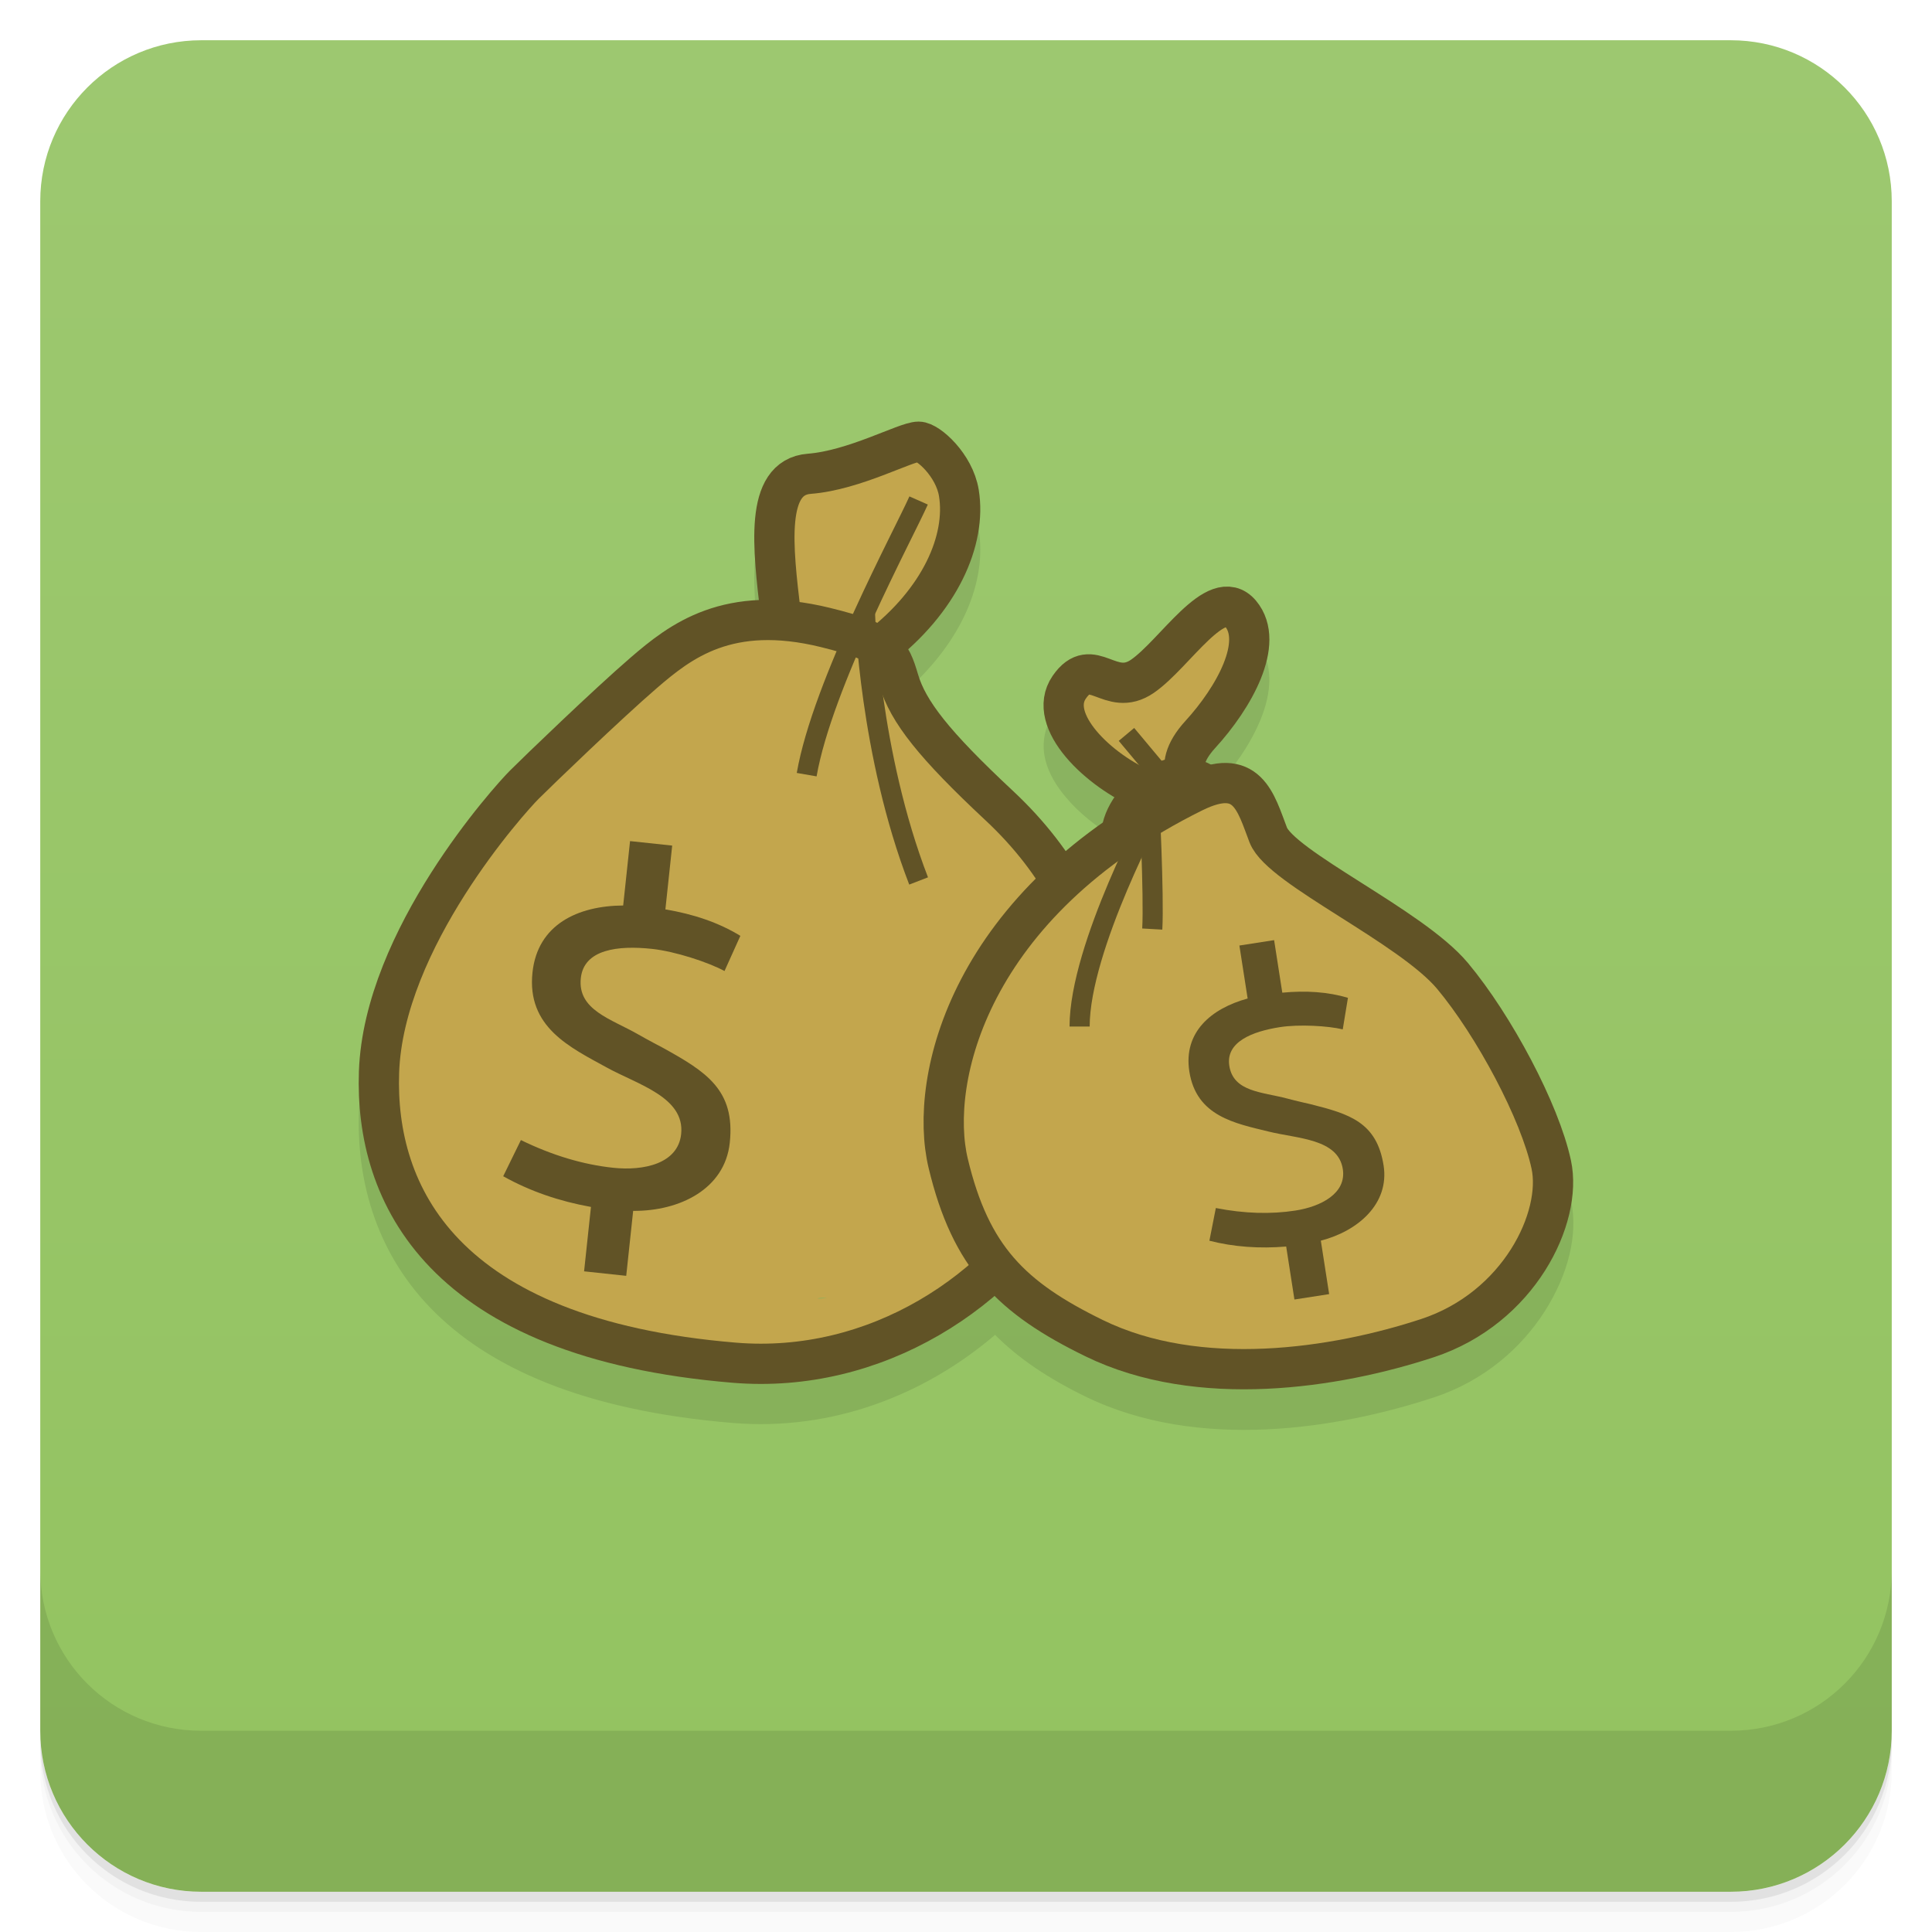
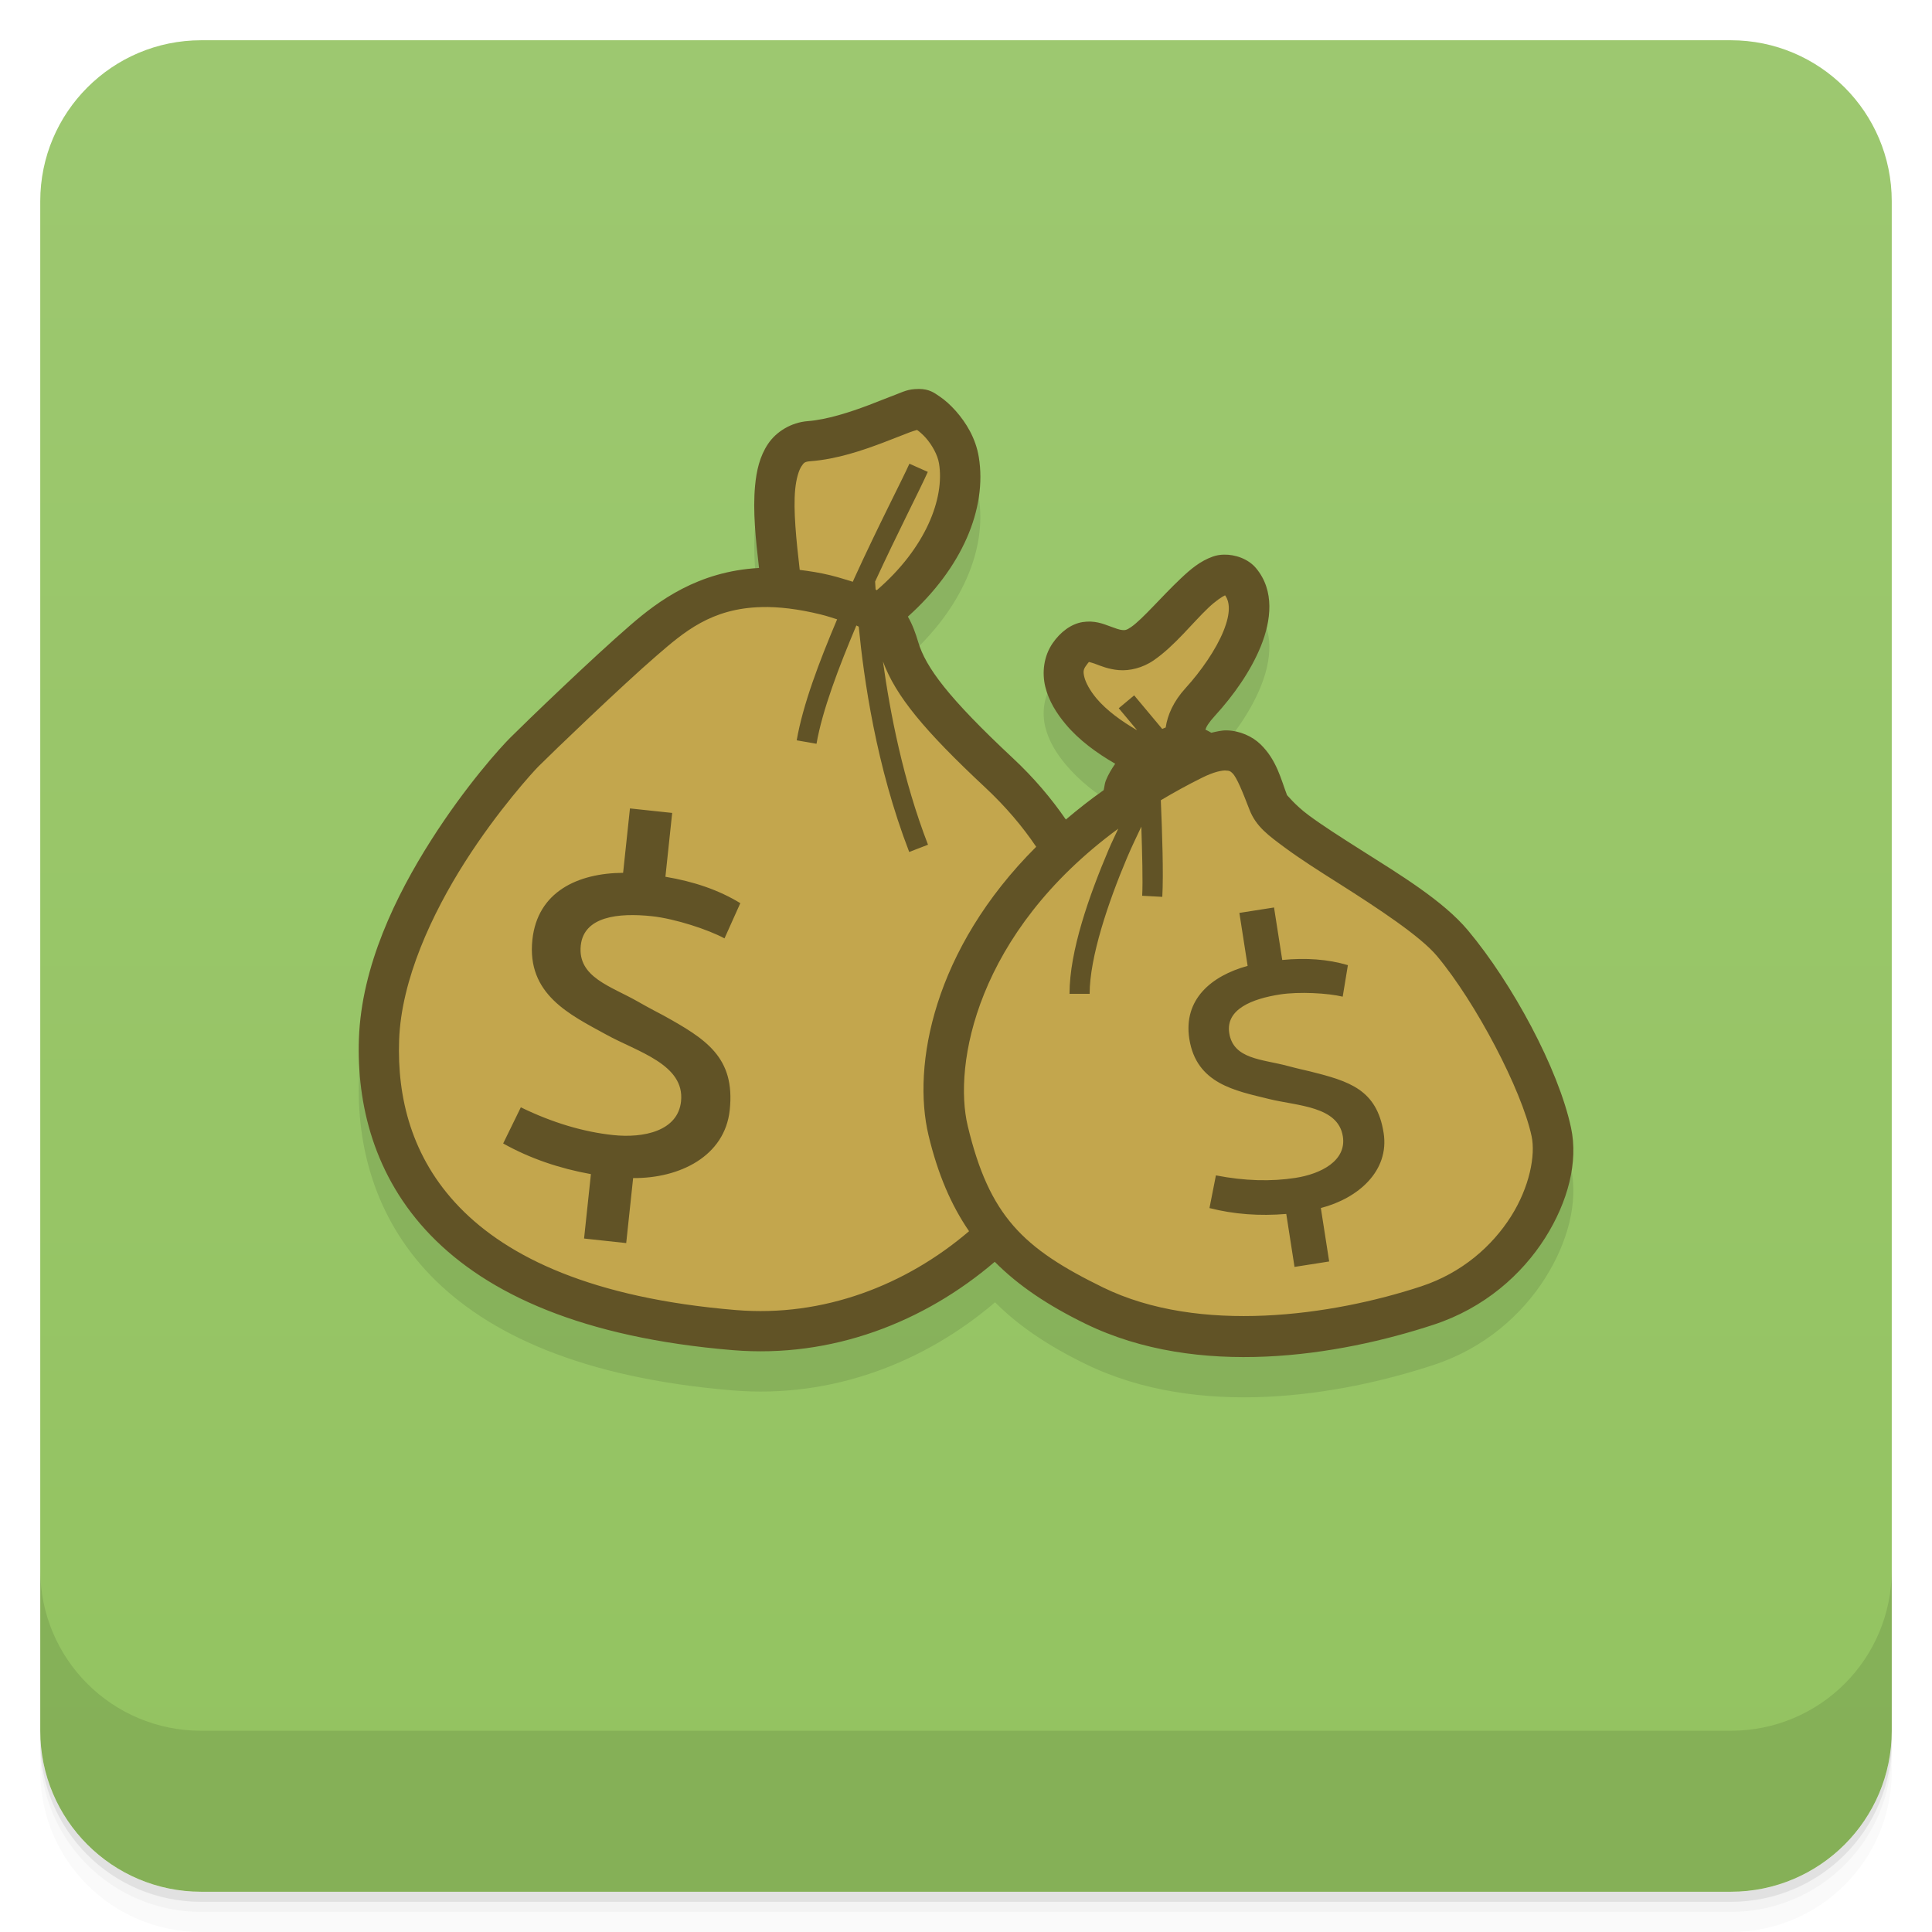
- <svg xmlns="http://www.w3.org/2000/svg" xmlns:xlink="http://www.w3.org/1999/xlink" id="svg4340" height="48" viewBox="0 0 48 48" width="48" version="1.1">
-   <defs id="defs4342">
-     <linearGradient id="linearGradient4184" gradientUnits="userSpaceOnUse" gradientTransform="translate(-48 .00221)" x2="47" x1="1">
-       <stop id="stop7-20" style="stop-color:#93c360;stop-opacity:1" offset="0" />
-       <stop id="stop9-2" style="stop-color:#9dc870;stop-opacity:1" offset="1" />
+ <svg xmlns="http://www.w3.org/2000/svg" width="48" height="48" version="1.1" viewBox="0 0 48 48">
+   <defs>
+     <linearGradient id="linearGradient4184" x1="1" x2="47" gradientTransform="translate(-48 .00221)" gradientUnits="userSpaceOnUse">
+       <stop stop-color="#93c360" offset="0" />
+       <stop stop-color="#9dc870" offset="1" />
    </linearGradient>
-     <linearGradient id="linearGradient3445" y2="34.86" xlink:href="#linear0" gradientUnits="userSpaceOnUse" x2="94.27" gradientTransform="matrix(.029059 0 0 .060454 21.405 24.769)" y1="93.88" x1="89.34" />
-     <linearGradient id="linear0" y2="34.86" gradientUnits="userSpaceOnUse" x2="94.27" gradientTransform="matrix(.029059 0 0 .060454 21.405 24.769)" y1="93.88" x1="89.34">
-       <stop id="stop12" style="stop-color:#d6c187" offset="0" />
-       <stop id="stop14" style="stop-color:#ffdd5b;stop-opacity:0" offset="1" />
-     </linearGradient>
-     <linearGradient id="linear1" y2="34.86" xlink:href="#linear0" gradientUnits="userSpaceOnUse" x2="94.27" gradientTransform="matrix(.02135 0 0 .044416 22.078 25.919)" y1="93.88" x1="89.34" />
-     <linearGradient id="linear2" y2="34.86" xlink:href="#linear0" gradientUnits="userSpaceOnUse" x2="94.27" gradientTransform="matrix(.013187 0 0 .027435 22.792 27.138)" y1="93.88" x1="89.34" />
  </defs>
-   <g id="g21">
-     <path id="path23" style="opacity:.02" d="m1 43v0.25c0 2.216 1.784 4 4 4h38c2.216 0 4-1.784 4-4v-0.25c0 2.216-1.784 4-4 4h-38c-2.216 0-4-1.784-4-4zm0 0.5v0.5c0 2.216 1.784 4 4 4h38c2.216 0 4-1.784 4-4v-0.5c0 2.216-1.784 4-4 4h-38c-2.216 0-4-1.784-4-4z" />
-     <path id="path25" style="opacity:.05" d="m1 43.25v0.25c0 2.216 1.784 4 4 4h38c2.216 0 4-1.784 4-4v-0.25c0 2.216-1.784 4-4 4h-38c-2.216 0-4-1.784-4-4z" />
-     <path id="path27" style="opacity:.1" d="m1 43v0.25c0 2.216 1.784 4 4 4h38c2.216 0 4-1.784 4-4v-0.25c0 2.216-1.784 4-4 4h-38c-2.216 0-4-1.784-4-4z" />
+   <path d="m1 43v0.25c0 2.216 1.784 4 4 4h38c2.216 0 4-1.784 4-4v-0.25c0 2.216-1.784 4-4 4h-38c-2.216 0-4-1.784-4-4zm0 0.5v0.5c0 2.216 1.784 4 4 4h38c2.216 0 4-1.784 4-4v-0.5c0 2.216-1.784 4-4 4h-38c-2.216 0-4-1.784-4-4z" opacity=".02" />
+   <path d="m1 43.25v0.25c0 2.216 1.784 4 4 4h38c2.216 0 4-1.784 4-4v-0.25c0 2.216-1.784 4-4 4h-38c-2.216 0-4-1.784-4-4z" opacity=".05" />
+   <path d="m1 43v0.25c0 2.216 1.784 4 4 4h38c2.216 0 4-1.784 4-4v-0.25c0 2.216-1.784 4-4 4h-38c-2.216 0-4-1.784-4-4z" opacity=".1" />
+   <rect transform="rotate(-90)" x="-47" y="1" width="46" height="46" rx="4" fill="url(#linearGradient4184)" />
+   <g transform="translate(0,-1004.4)">
+     <path d="m1 1043.4v4c0 2.216 1.784 4 4 4h38c2.216 0 4-1.784 4-4v-4c0 2.216-1.784 4-4 4h-38c-2.216 0-4-1.784-4-4z" opacity=".1" />
  </g>
-   <rect id="rect4182" style="fill:url(#linearGradient4184)" rx="4" transform="rotate(-90)" height="46" width="46" y="1" x="-47" />
-   <g id="g57">
-     <g id="g59" transform="translate(0,-1004.4)">
-       <path id="path61" style="opacity:.1" d="m1 1043.4v4c0 2.216 1.784 4 4 4h38c2.216 0 4-1.784 4-4v-4c0 2.216-1.784 4-4 4h-38c-2.216 0-4-1.784-4-4z" />
-     </g>
-   </g>
-   <path style="opacity:0.1;fill:#000000;fill-opacity:1;fill-rule:nonzero;stroke:none;stroke-width:4;stroke-linecap:square;stroke-linejoin:miter;stroke-miterlimit:4;stroke-dasharray:none;stroke-opacity:1" d="m 22.822,11.474 c -0.265,-1.02e-4 -0.382,0.07 -0.576,0.143 -0.194,0.072 -0.416,0.164 -0.658,0.256 -0.484,0.183 -1.05,0.364 -1.52,0.4 -0.41,0.032 -0.782,0.259 -0.988,0.568 -0.206,0.309 -0.285,0.663 -0.32,1.035 -0.06,0.63 0.016,1.343 0.098,2.045 -1.519,0.083 -2.506,0.824 -3.189,1.414 -0.934,0.805 -2.616,2.427 -2.996,2.807 -0.234,0.234 -1.096,1.181 -1.965,2.547 -0.869,1.366 -1.728,3.122 -1.791,4.93 -0.056,1.604 0.365,3.415 1.781,4.879 1.416,1.464 3.781,2.547 7.506,2.855 2.471,0.205 4.769,-0.694 6.518,-2.189 0.596,0.598 1.329,1.085 2.242,1.531 2.808,1.372 6.301,0.8 8.656,0.025 1.259,-0.414 2.189,-1.243 2.766,-2.152 0.576,-0.91 0.827,-1.899 0.646,-2.74 -0.316,-1.474 -1.461,-3.589 -2.559,-4.902 -0.619,-0.74 -1.7,-1.391 -2.676,-2.01 -0.488,-0.309 -0.947,-0.603 -1.287,-0.855 -0.34,-0.252 -0.541,-0.514 -0.533,-0.494 -0.147,-0.381 -0.255,-0.876 -0.662,-1.268 -0.204,-0.196 -0.51,-0.336 -0.838,-0.344 -0.129,-0.003 -0.261,0.024 -0.395,0.053 -0.047,-0.025 -0.092,-0.054 -0.141,-0.074 0.03,-0.075 0.096,-0.181 0.25,-0.35 0.45,-0.493 0.881,-1.096 1.135,-1.725 0.254,-0.629 0.347,-1.375 -0.121,-1.934 -0.258,-0.309 -0.747,-0.404 -1.07,-0.289 -0.324,0.115 -0.562,0.321 -0.799,0.545 -0.474,0.447 -0.949,1.01 -1.234,1.207 -0.119,0.082 -0.155,0.079 -0.221,0.074 -0.065,-0.005 -0.167,-0.041 -0.32,-0.098 -0.153,-0.056 -0.373,-0.145 -0.662,-0.1 -0.289,0.045 -0.557,0.25 -0.746,0.525 -0.226,0.328 -0.268,0.739 -0.182,1.086 0.086,0.347 0.274,0.651 0.508,0.93 0.329,0.393 0.757,0.734 1.215,1.002 -0.085,0.126 -0.165,0.257 -0.221,0.396 -0.027,0.067 -0.03,0.144 -0.049,0.215 -0.343,0.24 -0.656,0.487 -0.953,0.738 -0.363,-0.522 -0.79,-1.029 -1.307,-1.512 -1.604,-1.499 -2.166,-2.257 -2.354,-2.887 -0.063,-0.211 -0.139,-0.427 -0.256,-0.629 1.342,-1.204 1.972,-2.679 1.762,-3.965 -0.078,-0.474 -0.319,-0.859 -0.574,-1.146 -0.128,-0.144 -0.26,-0.263 -0.398,-0.357 -0.138,-0.094 -0.258,-0.187 -0.521,-0.188 z" id="path4594" />
-   <g id="g4592" transform="translate(48.82263,2.246165)">
-     <path style="opacity:1;fill:#c3a64d;fill-opacity:1;fill-rule:nonzero;stroke:none;stroke-width:4;stroke-linecap:square;stroke-linejoin:miter;stroke-miterlimit:4;stroke-dasharray:none;stroke-opacity:1" d="m -25.605,9.035 c -1.001,0.017 -1.848,0.405 -2.809,0.492 -1.068,0.455 -1.141,1.828 -1.125,2.83 0.054,0.607 0.274,1.415 -0.682,1.168 -1.104,0.159 -2.245,0.612 -2.818,1.631 -0.214,0.789 -0.881,0.201 -1.251,0.891 -0.819,0.565 -1.361,1.399 -1.934,2.19 -0.965,1.3 -2.11,2.507 -2.748,4.014 -0.134,0.964 -0.255,1.939 -0.286,2.916 0.061,0.995 0.417,1.962 1.03,2.702 0.819,1.031 1.885,1.874 3,2.572 1.188,0.507 2.491,0.65 3.73,0.993 1.111,0.159 2.246,0.145 3.367,0.156 1.088,-0.251 2.134,-0.765 2.968,-1.487 1.134,-0.652 2.181,-1.554 2.666,-2.803 0.665,-1.173 1.199,-2.541 0.828,-3.9 -0.064,-1.079 -0.137,-2.202 -0.785,-3.123 -0.608,-0.932 -1.092,-1.975 -1.879,-2.773 -0.856,-0.567 -1.772,-1.162 -2.107,-2.199 -0.195,-0.67 -0.749,-1.103 -1.166,-1.6 1.308,-0.38 2.3,-1.448 2.742,-2.715 0.428,-0.722 0.247,-1.875 -0.742,-1.957 z m -0.102,1.586 c 0.02,0.009 -0.051,-0.001 0,0 z m -3.828,2.92 c 3.02e-4,0.061 -0.03,0.007 0,0 z m -7.65,14.611 c 0.028,-0.003 -0.028,0.01 0,0 z m 8.906,1.844 c -0.197,0.042 -0.396,0.006 0,0 z" id="path4562" />
-     <path id="path4532" d="m -29.427,13 c -0.194,-1.644 -0.409,-3.389 0.711,-3.475 1.12,-0.086 2.395,-0.797 2.716,-0.797 0.237,9.33e-5 0.887,0.581 1,1.272 0.191,1.171 -0.466,2.675 -2,3.852" style="opacity:1;fill:none;fill-rule:evenodd;stroke:#615326;stroke-width:1px;stroke-linecap:butt;stroke-linejoin:miter;stroke-opacity:1" />
-     <path id="path4538" d="m -28.312,13.344 c -2.422,-0.594 -3.609,0.344 -4.516,1.125 -0.906,0.781 -2.609,2.422 -2.969,2.781 -0.359,0.359 -3.495,3.827 -3.609,7.141 -0.104,3.014 1.535,6.615 8.828,7.219 6.98,0.578 12.699,-8.125 6.578,-13.844 -1.622,-1.515 -2.26,-2.331 -2.492,-3.11 -0.212,-0.713 -0.314,-0.942 -1.821,-1.312 z" style="fill:none;fill-rule:evenodd;stroke:#615326;stroke-width:1px;stroke-linecap:butt;stroke-linejoin:miter;stroke-opacity:1" />
-     <path style="opacity:1;fill:#c3a64d;fill-opacity:1;fill-rule:nonzero;stroke:none;stroke-width:4;stroke-linecap:square;stroke-linejoin:miter;stroke-miterlimit:4;stroke-dasharray:none;stroke-opacity:1" d="m -18.709,13.059 c -0.743,0.079 -1.081,0.954 -1.447,1.428 -0.876,0.041 -2.274,0.075 -2.256,1.294 0.006,0.983 1.205,0.989 1.607,1.69 0.554,0.726 -0.173,1.079 -0.625,1.569 -0.369,0.807 -1.245,1.025 -1.918,1.493 -1.185,0.777 -1.567,2.25 -1.918,3.537 -0.11,1.007 -0.378,2.063 0.035,3.041 0.257,0.682 0.459,1.235 0.439,1.939 0.406,0.768 1.369,0.916 2.061,1.332 0.927,0.459 1.927,0.718 2.944,0.875 1.007,0.244 2.041,0.341 3.074,0.365 1.068,0.007 2.064,-0.416 3.066,-0.729 0.889,-0.363 1.739,-0.868 2.441,-1.524 0.705,-0.752 1.045,-1.843 0.722,-2.845 -0.423,-1.346 -0.963,-2.71 -1.895,-3.79 -0.871,-0.858 -1.379,-2.124 -2.581,-2.612 -0.614,-0.375 -1.327,-0.602 -1.897,-1.033 -0.469,-0.626 -0.828,-1.74 -1.826,-1.491 -0.588,0.311 -0.667,-1.073 -0.44,-1.462 0.409,-0.675 0.863,-1.341 1.176,-2.066 0.215,-0.49 -0.312,-0.966 -0.763,-1.01 z m -0.225,4.668 c -0.052,-0.021 -0.036,0.036 0,0 z m -1.098,6.143 c 0.019,0.065 -0.004,0.018 0,0 z" id="path4571" />
-     <path id="path4540" d="m -19.172,17.438 c 1.345,-0.666 1.547,0.25 1.859,1.062 0.312,0.812 3.547,2.266 4.578,3.5 1.031,1.234 2.172,3.375 2.453,4.688 C -10,28 -11.078,30.25 -13.359,31 c -2.281,0.75 -5.675,1.273 -8.281,0 -2.047,-1 -3.064,-2 -3.625,-4.344 -0.497,-2.076 0.513,-6.455 6.094,-9.219 z" style="fill:none;fill-rule:evenodd;stroke:#615326;stroke-width:1px;stroke-linecap:butt;stroke-linejoin:miter;stroke-opacity:1" />
-     <path id="path4542" d="m -20.906,18.82 c -0.375,-0.781 1.047,-2.289 2.047,-1.555" style="fill:#000000;fill-opacity:0;fill-rule:evenodd;stroke:#615326;stroke-width:1px;stroke-linecap:butt;stroke-linejoin:miter;stroke-opacity:1" />
-     <path id="path4544" d="M -20.352,17.398 C -21.531,16.906 -22.828,15.656 -22.258,14.828 -21.688,14 -21.242,15.109 -20.438,14.555 -19.633,14 -18.602,12.281 -18,13 c 0.602,0.719 -0.164,2.086 -1,3 -0.836,0.914 -0.094,1.344 -0.094,1.344" style="fill:none;fill-rule:evenodd;stroke:#615326;stroke-width:1px;stroke-linecap:butt;stroke-linejoin:miter;stroke-opacity:1" />
-     <g id="g4751" style="opacity:1;stroke:#615326;stroke-width:0.5;stroke-miterlimit:4;stroke-dasharray:none;stroke-opacity:1">
-       <path style="opacity:1;fill:none;fill-rule:evenodd;stroke:#615326;stroke-width:0.5;stroke-linecap:butt;stroke-linejoin:miter;stroke-miterlimit:4;stroke-dasharray:none;stroke-opacity:1" d="M -26,10.188 C -26.359,11 -28.391,14.75 -28.781,17" id="path4534" />
-       <path style="opacity:1;fill:none;fill-rule:evenodd;stroke:#615326;stroke-width:0.5;stroke-linecap:butt;stroke-linejoin:miter;stroke-miterlimit:4;stroke-dasharray:none;stroke-opacity:1" d="M -26,19.641 C -27.219,16.484 -27.332,13 -27.332,13" id="path4536" />
-       <path style="opacity:1;fill:none;fill-rule:evenodd;stroke:#615326;stroke-width:0.5;stroke-linecap:butt;stroke-linejoin:miter;stroke-miterlimit:4;stroke-dasharray:none;stroke-opacity:1" d="M -20.836,16 C -20,17 -19.531,17.562 -19.531,17.562" id="path4546" />
-       <path style="opacity:1;fill:none;fill-rule:evenodd;stroke:#615326;stroke-width:0.5;stroke-linecap:butt;stroke-linejoin:miter;stroke-miterlimit:4;stroke-dasharray:none;stroke-opacity:1" d="m -20.195,20.836 c 0.047,-0.836 -0.078,-3.312 -0.078,-3.312" id="path4548" />
-       <path style="opacity:1;fill:none;fill-rule:evenodd;stroke:#615326;stroke-width:0.5;stroke-linecap:butt;stroke-linejoin:miter;stroke-miterlimit:4;stroke-dasharray:none;stroke-opacity:1" d="m -22,23.258 c 0,-1.977 1.898,-5.477 1.898,-5.477" id="path4550" />
-     </g>
-     <g aria-label="$" transform="rotate(6.09332)" style="font-style:normal;font-weight:normal;font-size:14.236px;line-height:7.118px;font-family:sans-serif;letter-spacing:0px;word-spacing:0px;fill:#615326;fill-opacity:1;stroke:none;stroke-width:1px;stroke-linecap:butt;stroke-linejoin:miter;stroke-opacity:1" id="text4759">
-       <path d="m -27.743,29.254 c 0,-1.324 -0.783,-1.694 -1.893,-2.164 0,0 -0.399,-0.157 -0.655,-0.27 -0.712,-0.313 -1.566,-0.441 -1.566,-1.238 0,-0.726 0.84,-0.911 1.68,-0.911 0.584,0 1.438,0.185 1.851,0.356 l 0.299,-0.911 c -0.569,-0.27 -1.21,-0.413 -1.922,-0.456 v -1.594 h -1.053 v 1.609 c -1.125,0.128 -2.064,0.698 -2.064,1.893 0,1.367 1.125,1.751 2.078,2.15 0.811,0.342 2.021,0.527 2.021,1.452 0,0.74 -0.826,1.011 -1.594,1.011 -0.74,0 -1.523,-0.142 -2.349,-0.441 l -0.342,0.94 c 0.698,0.299 1.452,0.47 2.249,0.527 v 1.609 h 1.053 v -1.623 c 1.153,-0.114 2.207,-0.783 2.207,-1.936 z" style="font-style:normal;font-variant:normal;font-weight:normal;font-stretch:normal;font-family:Cantarell;-inkscape-font-specification:Cantarell;fill:#615326;fill-opacity:1;stroke-width:1px" id="path4789" />
-     </g>
-     <g aria-label="$" transform="rotate(-8.843479)" style="font-style:normal;font-weight:normal;font-size:11.791px;line-height:5.895px;font-family:sans-serif;letter-spacing:0px;word-spacing:0px;fill:#615326;fill-opacity:1;stroke:none;stroke-width:1px;stroke-linecap:butt;stroke-linejoin:miter;stroke-opacity:1" id="text4759-0">
-       <path d="m -18.382,24.176 c 0,-1.097 -0.648,-1.403 -1.568,-1.792 0,0 -0.33,-0.13 -0.542,-0.224 -0.59,-0.259 -1.297,-0.366 -1.297,-1.026 0,-0.601 0.696,-0.755 1.391,-0.755 0.483,0 1.191,0.153 1.533,0.295 l 0.248,-0.755 c -0.472,-0.224 -1.002,-0.342 -1.592,-0.377 v -1.321 h -0.873 v 1.332 c -0.931,0.106 -1.71,0.578 -1.71,1.568 0,1.132 0.931,1.45 1.721,1.78 0.672,0.283 1.674,0.436 1.674,1.203 0,0.613 -0.684,0.837 -1.321,0.837 -0.613,0 -1.262,-0.118 -1.945,-0.366 l -0.283,0.778 c 0.578,0.248 1.203,0.389 1.863,0.436 v 1.332 h 0.873 v -1.344 c 0.955,-0.094 1.828,-0.648 1.828,-1.604 z" style="font-style:normal;font-variant:normal;font-weight:normal;font-stretch:normal;font-family:Cantarell;-inkscape-font-specification:Cantarell;fill:#615326;fill-opacity:1;stroke-width:1px" id="path4792" />
-     </g>
+   <g>
+     <path d="m22.822 10.664c-0.265-1.02e-4 -0.382 0.07-0.576 0.143-0.194 0.072-0.416 0.164-0.658 0.256-0.484 0.183-1.05 0.364-1.52 0.4-0.41 0.032-0.782 0.259-0.988 0.568s-0.285 0.663-0.32 1.035c-0.06 0.63 0.016 1.343 0.098 2.045-1.519 0.083-2.506 0.824-3.189 1.414-0.934 0.805-2.616 2.427-2.996 2.807-0.234 0.234-1.096 1.181-1.965 2.547-0.869 1.366-1.728 3.122-1.791 4.93-0.056 1.604 0.365 3.415 1.781 4.879 1.416 1.464 3.781 2.547 7.506 2.856 2.471 0.205 4.769-0.694 6.518-2.189 0.596 0.598 1.329 1.085 2.242 1.531 2.808 1.372 6.301 0.8 8.656 0.025 1.259-0.414 2.189-1.243 2.766-2.152 0.576-0.91 0.827-1.899 0.646-2.74-0.316-1.474-1.461-3.589-2.559-4.902-0.619-0.74-1.7-1.391-2.676-2.01-0.488-0.309-0.947-0.603-1.287-0.855-0.34-0.252-0.541-0.514-0.533-0.494-0.147-0.381-0.255-0.876-0.662-1.268-0.204-0.196-0.51-0.336-0.838-0.344-0.129-3e-3 -0.261 0.024-0.395 0.053-0.047-0.025-0.092-0.054-0.141-0.074 0.03-0.075 0.096-0.181 0.25-0.35 0.45-0.493 0.881-1.096 1.135-1.725s0.347-1.375-0.121-1.934c-0.258-0.309-0.747-0.404-1.07-0.289-0.324 0.115-0.562 0.321-0.799 0.545-0.474 0.447-0.949 1.01-1.234 1.207-0.119 0.082-0.155 0.079-0.221 0.074-0.065-0.005-0.167-0.041-0.32-0.098s-0.373-0.145-0.662-0.1c-0.289 0.045-0.557 0.25-0.746 0.525-0.226 0.328-0.268 0.739-0.182 1.086 0.086 0.347 0.274 0.651 0.508 0.93 0.329 0.393 0.757 0.734 1.215 1.002-0.085 0.126-0.165 0.257-0.221 0.396-0.027 0.067-0.03 0.144-0.049 0.215-0.343 0.24-0.656 0.487-0.953 0.738-0.363-0.522-0.79-1.03-1.307-1.512-1.604-1.499-2.167-2.257-2.353-2.887-0.063-0.211-0.139-0.427-0.256-0.629 1.343-1.204 1.972-2.679 1.762-3.965-0.078-0.474-0.319-0.859-0.574-1.147-0.128-0.144-0.26-0.263-0.398-0.357-0.138-0.094-0.258-0.187-0.521-0.188z" opacity=".1" />
+     <path d="m23.217 10.471c-1.001 0.017-1.848 0.405-2.809 0.492-1.068 0.455-1.141 1.827-1.125 2.83 0.054 0.607 0.274 1.415-0.682 1.168-1.104 0.159-2.245 0.612-2.818 1.631-0.214 0.789-0.881 0.202-1.25 0.893-0.819 0.565-1.361 1.398-1.934 2.189-0.965 1.3-2.11 2.506-2.748 4.014-0.134 0.964-0.254 1.939-0.285 2.916 0.061 0.995 0.417 1.963 1.029 2.703 0.819 1.031 1.885 1.874 3 2.572 1.188 0.507 2.491 0.651 3.731 0.994 1.111 0.159 2.247 0.145 3.367 0.156 1.088-0.251 2.133-0.766 2.967-1.488 0.286-0.164 0.565-0.345 0.832-0.543 0.47 0.353 1.102 0.519 1.6 0.818 0.927 0.459 1.928 0.718 2.945 0.875 1.007 0.244 2.041 0.341 3.074 0.365 1.068 0.007 2.062-0.415 3.064-0.729 0.889-0.363 1.739-0.868 2.441-1.523 0.705-0.752 1.046-1.843 0.723-2.846-0.423-1.346-0.963-2.71-1.895-3.791-0.871-0.858-1.38-2.124-2.582-2.611-0.614-0.375-1.327-0.602-1.897-1.033-0.469-0.626-0.828-1.74-1.826-1.49-0.588 0.311-0.667-1.074-0.439-1.463 0.409-0.675 0.863-1.341 1.176-2.066 0.215-0.49-0.312-0.967-0.764-1.01-0.743 0.079-1.081 0.954-1.447 1.428-0.876 0.041-2.274 0.076-2.256 1.295 0.006 0.983 1.205 0.988 1.607 1.69 0.554 0.726-0.173 1.078-0.625 1.568-0.235 0.515-0.679 0.79-1.143 1.043-0.552-0.881-1.026-1.832-1.76-2.576-0.856-0.567-1.772-1.162-2.107-2.199-0.195-0.67-0.749-1.103-1.166-1.6 1.308-0.38 2.3-1.448 2.742-2.715 0.428-0.722 0.247-1.875-0.742-1.957z" fill="#c3a64d" />
+     <path d="m22.822 9.664c-0.265-1.02e-4 -0.382 0.07-0.576 0.143-0.194 0.072-0.416 0.164-0.658 0.256-0.484 0.183-1.05 0.364-1.52 0.4-0.41 0.032-0.782 0.259-0.988 0.568s-0.285 0.663-0.32 1.035c-0.06 0.63 0.016 1.343 0.098 2.045-1.519 0.083-2.506 0.824-3.189 1.414-0.934 0.805-2.616 2.427-2.996 2.807-0.234 0.234-1.096 1.181-1.965 2.547-0.869 1.366-1.728 3.122-1.791 4.93-0.056 1.604 0.365 3.415 1.781 4.879 1.416 1.464 3.781 2.547 7.506 2.856 2.47 0.205 4.762-0.699 6.51-2.195 0.598 0.602 1.333 1.089 2.25 1.537 2.808 1.372 6.301 0.8 8.656 0.025 1.259-0.414 2.189-1.243 2.766-2.152 0.576-0.91 0.827-1.899 0.646-2.74-0.316-1.474-1.461-3.589-2.559-4.902-0.619-0.74-1.7-1.391-2.676-2.01-0.488-0.309-0.947-0.603-1.287-0.855-0.34-0.252-0.541-0.514-0.533-0.494-0.147-0.381-0.255-0.876-0.662-1.268-0.204-0.196-0.51-0.336-0.838-0.344-0.124-0.003-0.254 0.03-0.383 0.059-0.049-0.027-0.096-0.057-0.146-0.078 0.022-0.069 0.074-0.166 0.244-0.352 0.45-0.493 0.881-1.096 1.135-1.725s0.347-1.375-0.121-1.934c-0.194-0.232-0.517-0.343-0.803-0.336-0.095 0.002-0.187 0.018-0.268 0.047-0.324 0.115-0.562 0.321-0.799 0.545-0.474 0.447-0.949 1.01-1.234 1.207-0.119 0.082-0.155 0.079-0.221 0.074-0.065-0.005-0.167-0.041-0.32-0.098s-0.373-0.145-0.662-0.1c-0.289 0.045-0.557 0.25-0.746 0.525-0.226 0.328-0.268 0.739-0.182 1.086 0.086 0.347 0.274 0.651 0.508 0.93 0.33 0.394 0.769 0.713 1.228 0.979-0.092 0.133-0.175 0.272-0.234 0.42-0.029 0.073-0.033 0.158-0.053 0.236-0.338 0.237-0.645 0.482-0.939 0.73-0.363-0.527-0.795-1.039-1.316-1.525-1.604-1.499-2.167-2.257-2.353-2.887-0.063-0.211-0.139-0.427-0.256-0.629 1.343-1.204 1.972-2.679 1.762-3.965-0.078-0.474-0.319-0.859-0.574-1.147-0.128-0.144-0.26-0.263-0.398-0.357-0.138-0.094-0.258-0.187-0.521-0.188zm-0.041 1.016c0.054 0.037 0.136 0.105 0.215 0.193 0.157 0.176 0.299 0.426 0.334 0.643 0.141 0.862-0.327 2.098-1.547 3.148-0.011-5e-3 -0.018-0.013-0.029-0.018-0.003-0.051-0.012-0.192-0.012-0.197 0.566-1.227 1.126-2.311 1.309-2.725l-0.457-0.203c-0.167 0.377-0.772 1.538-1.377 2.865-0.01 0.022-0.019 0.046-0.029 0.068-0.178-0.053-0.332-0.106-0.559-0.162-0.268-0.066-0.516-0.102-0.76-0.133-0.087-0.748-0.162-1.488-0.113-1.998 0.027-0.28 0.094-0.483 0.156-0.576 0.062-0.094 0.082-0.115 0.232-0.127 0.65-0.05 1.283-0.267 1.797-0.461 0.257-0.097 0.484-0.19 0.654-0.254 0.139-0.052 0.198-0.059 0.186-0.064zm7.656 4.111c0.119 0.164 0.141 0.439-0.039 0.885-0.187 0.463-0.56 1-0.945 1.422-0.3 0.329-0.446 0.667-0.492 0.977-0.031 8e-3 -0.056 0.026-0.086 0.035-0.222-0.265-0.251-0.3-0.697-0.834l-0.383 0.32c0.293 0.35 0.259 0.309 0.457 0.547-0.384-0.22-0.763-0.497-1.008-0.789-0.167-0.199-0.269-0.394-0.303-0.529-0.034-0.136-0.024-0.192 0.035-0.277 0.096-0.139 0.098-0.107 0.078-0.104-0.02 0.003 0.03 0.003 0.16 0.051 0.13 0.048 0.324 0.133 0.586 0.154 0.262 0.021 0.584-0.051 0.867-0.246 0.519-0.358 0.962-0.931 1.355-1.303 0.183-0.173 0.339-0.275 0.414-0.309zm-11.514 0.291c0.418-0.009 0.9 0.045 1.467 0.184 0.181 0.044 0.272 0.081 0.408 0.121-0.443 1.048-0.85 2.117-1.004 3.006l0.492 0.086c0.143-0.826 0.548-1.892 0.99-2.939 0.027 0.011 0.035 0.019 0.059 0.029 0.125 1.28 0.429 3.461 1.254 5.598l0.467-0.18c-0.621-1.607-0.944-3.286-1.119-4.553 0.317 0.858 1.022 1.712 2.543 3.133 0.507 0.474 0.924 0.967 1.264 1.471-2.551 2.544-3.09 5.434-2.674 7.172 0.232 0.967 0.564 1.735 1.006 2.379-1.561 1.335-3.61 2.14-5.791 1.959-3.568-0.295-5.668-1.313-6.869-2.555-1.201-1.241-1.549-2.739-1.5-4.148 0.052-1.505 0.817-3.142 1.635-4.428 0.818-1.286 1.703-2.252 1.828-2.377 0.339-0.339 2.063-1.998 2.941-2.756 0.669-0.577 1.349-1.173 2.603-1.201zm11.529 4.062c0.098 0.002 0.114 0.015 0.168 0.066 0.108 0.103 0.256 0.473 0.422 0.904 0.164 0.426 0.484 0.65 0.871 0.938 0.387 0.287 0.859 0.587 1.348 0.896 0.977 0.62 2.031 1.313 2.443 1.807 0.965 1.155 2.101 3.322 2.348 4.473 0.101 0.471-0.049 1.263-0.512 1.994-0.463 0.731-1.212 1.402-2.234 1.738-2.207 0.726-5.501 1.2-7.904 0.025-1.987-0.971-2.822-1.77-3.359-4.012-0.362-1.511 0.207-4.789 3.74-7.385-0.085 0.188-0.154 0.319-0.242 0.527-0.48 1.134-0.969 2.508-0.969 3.576h0.5c0-0.908 0.46-2.273 0.93-3.383 0.129-0.304 0.235-0.515 0.354-0.77 0.021 0.655 0.041 1.37 0.021 1.717l0.5 0.027c0.032-0.577-0.003-1.605-0.037-2.4 0.325-0.194 0.667-0.383 1.033-0.564 0.291-0.144 0.482-0.178 0.58-0.176zm-14.801 0.941-0.17 1.6c-1.132 8e-3 -2.127 0.473-2.254 1.662-0.145 1.359 0.932 1.862 1.838 2.359 0.771 0.426 1.954 0.738 1.855 1.658-0.079 0.736-0.927 0.918-1.691 0.836-0.736-0.079-1.5-0.305-2.289-0.689l-0.439 0.898c0.662 0.371 1.393 0.62 2.18 0.762l-0.17 1.6 1.047 0.113 0.172-1.615c1.159 0.009 2.278-0.543 2.4-1.69 0.141-1.316-0.598-1.768-1.652-2.353 0 0-0.38-0.197-0.623-0.338-0.675-0.387-1.51-0.606-1.426-1.398 0.077-0.722 0.932-0.816 1.768-0.727 0.58 0.062 1.41 0.337 1.803 0.551l0.393-0.875c-0.537-0.329-1.158-0.538-1.861-0.656l0.168-1.586zm16.002 2.461-0.861 0.135 0.205 1.316c-0.904 0.248-1.601 0.834-1.449 1.812 0.174 1.118 1.143 1.289 1.975 1.494 0.708 0.176 1.722 0.174 1.84 0.932 0.094 0.606-0.547 0.931-1.176 1.029-0.606 0.094-1.265 0.077-1.978-0.062l-0.16 0.812c0.609 0.156 1.248 0.201 1.908 0.146l0.205 1.316 0.861-0.135-0.207-1.328c0.929-0.24 1.707-0.922 1.56-1.865-0.169-1.083-0.858-1.286-1.826-1.529 0 0-0.346-0.078-0.57-0.139-0.622-0.166-1.338-0.162-1.44-0.814-0.092-0.594 0.572-0.852 1.26-0.959 0.478-0.074 1.199-0.033 1.559 0.055l0.129-0.783c-0.5-0.149-1.043-0.185-1.631-0.129z" color="#000000" color-rendering="auto" dominant-baseline="auto" fill="#615326" fill-rule="evenodd" image-rendering="auto" shape-rendering="auto" solid-color="#000000" style="font-feature-settings:normal;font-variant-alternates:normal;font-variant-caps:normal;font-variant-ligatures:normal;font-variant-numeric:normal;font-variant-position:normal;isolation:auto;mix-blend-mode:normal;shape-padding:0;text-decoration-color:#000000;text-decoration-line:none;text-decoration-style:solid;text-indent:0;text-orientation:mixed;text-transform:none;white-space:normal" />
  </g>
</svg>
